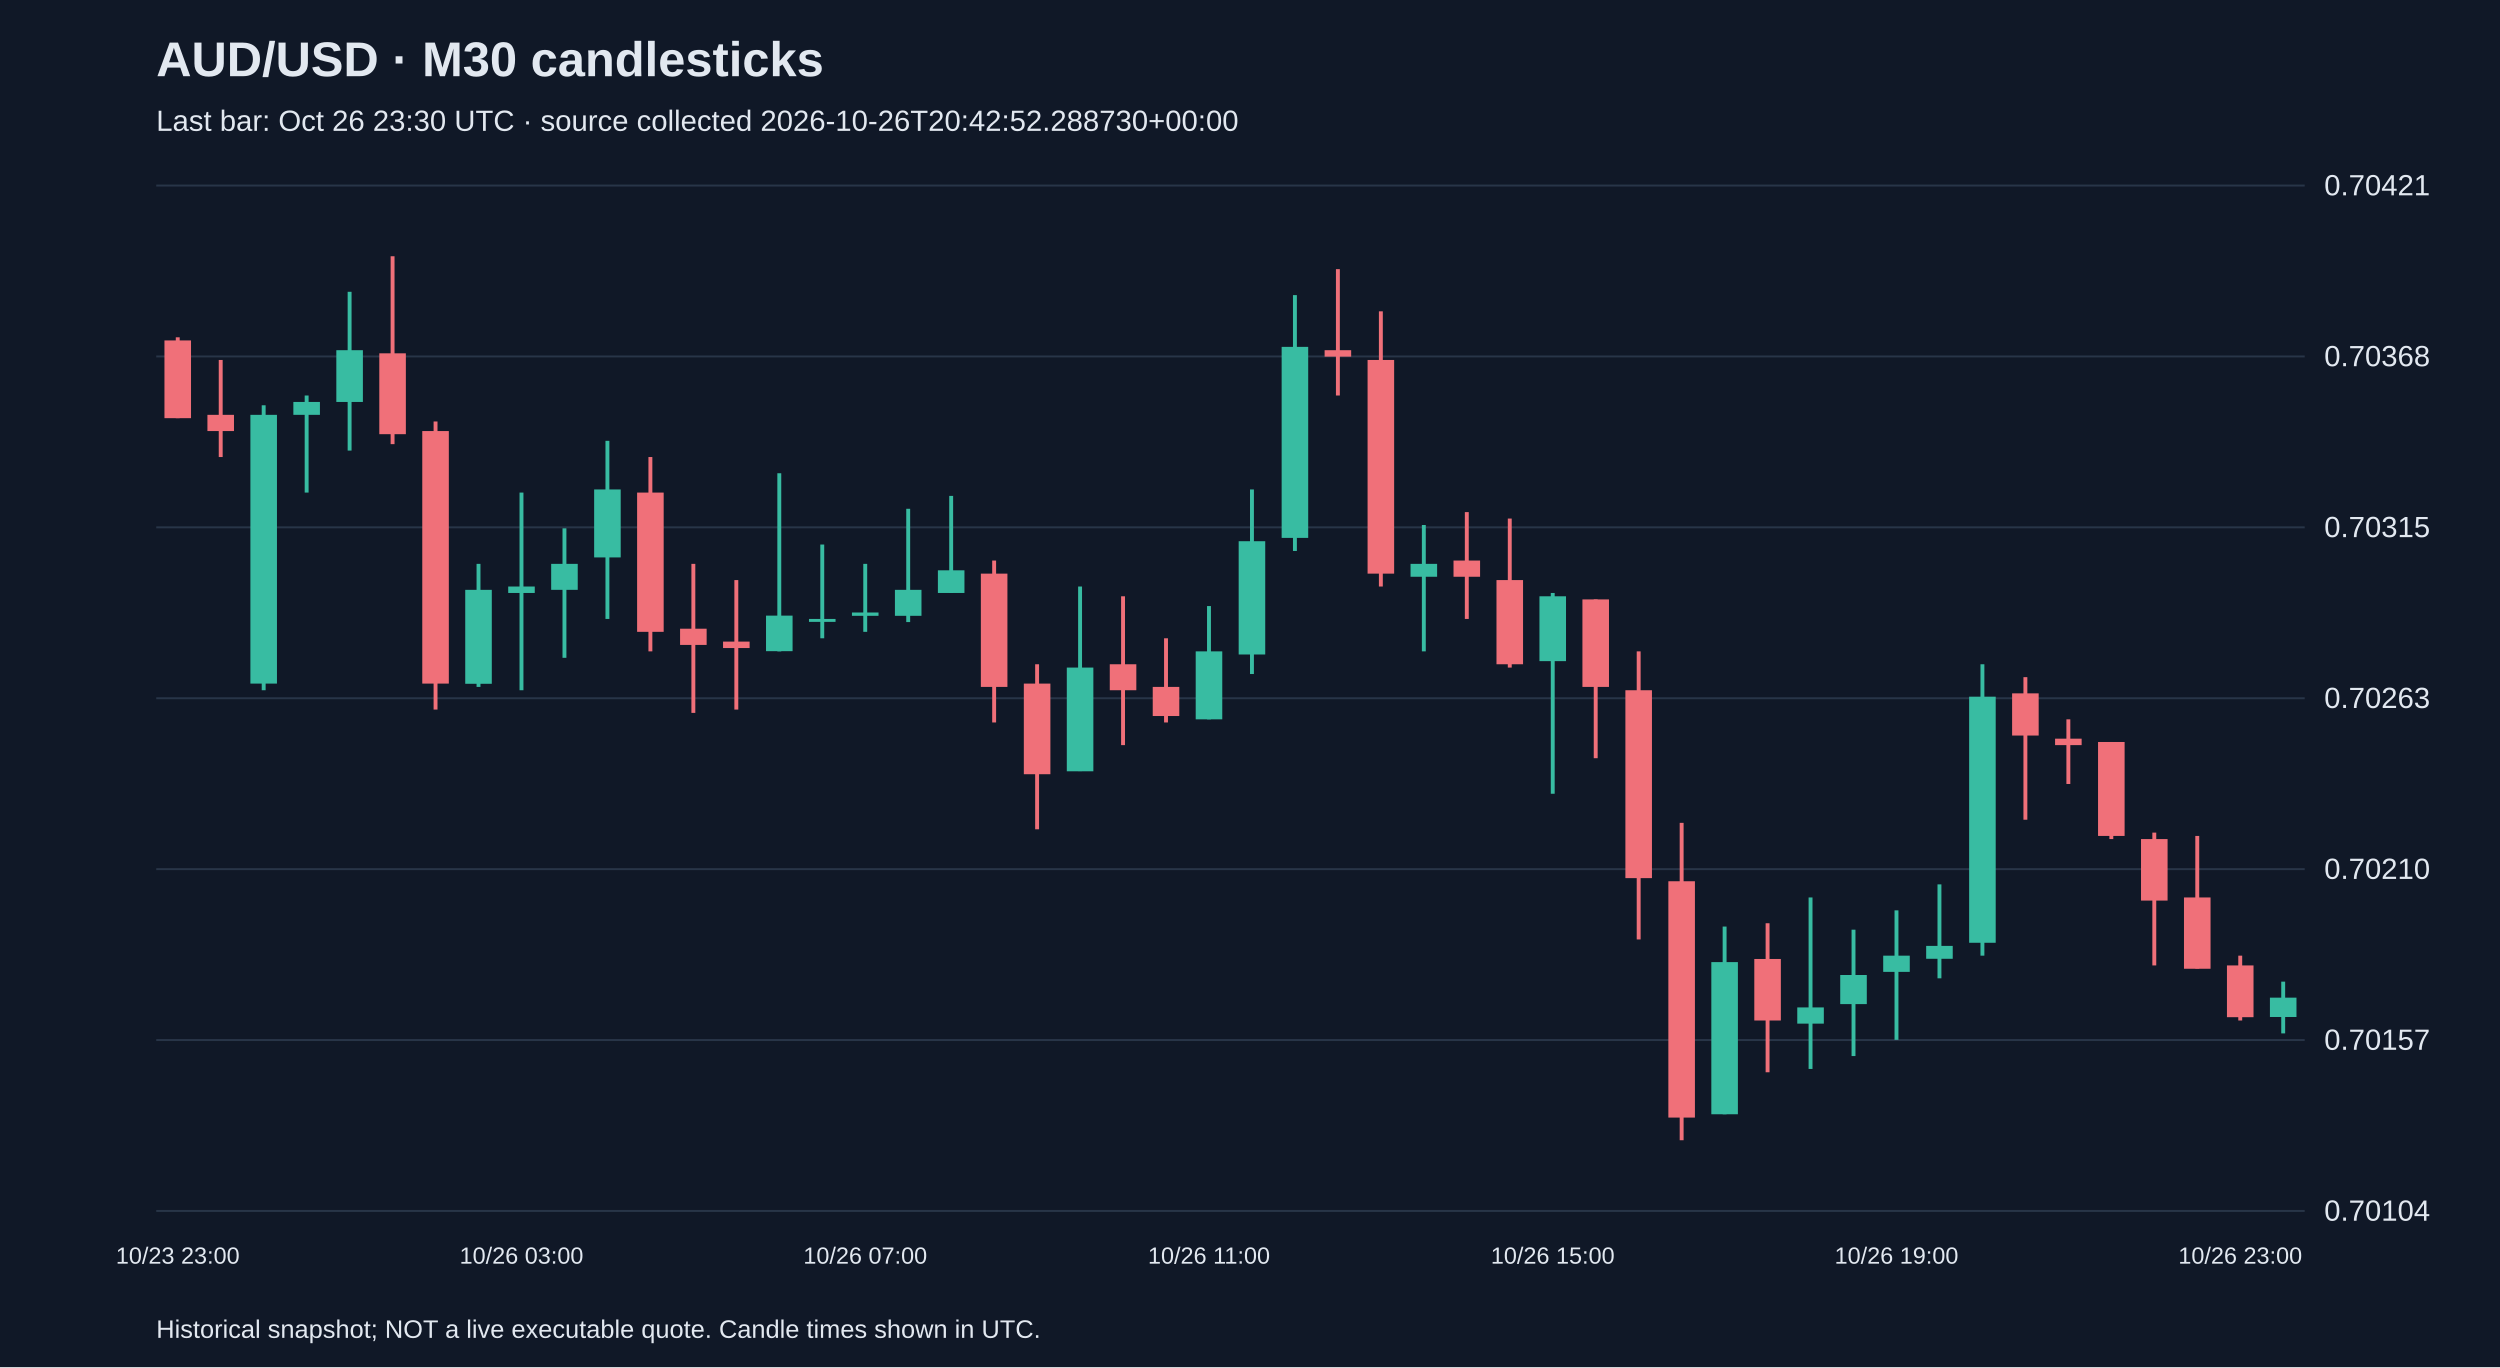
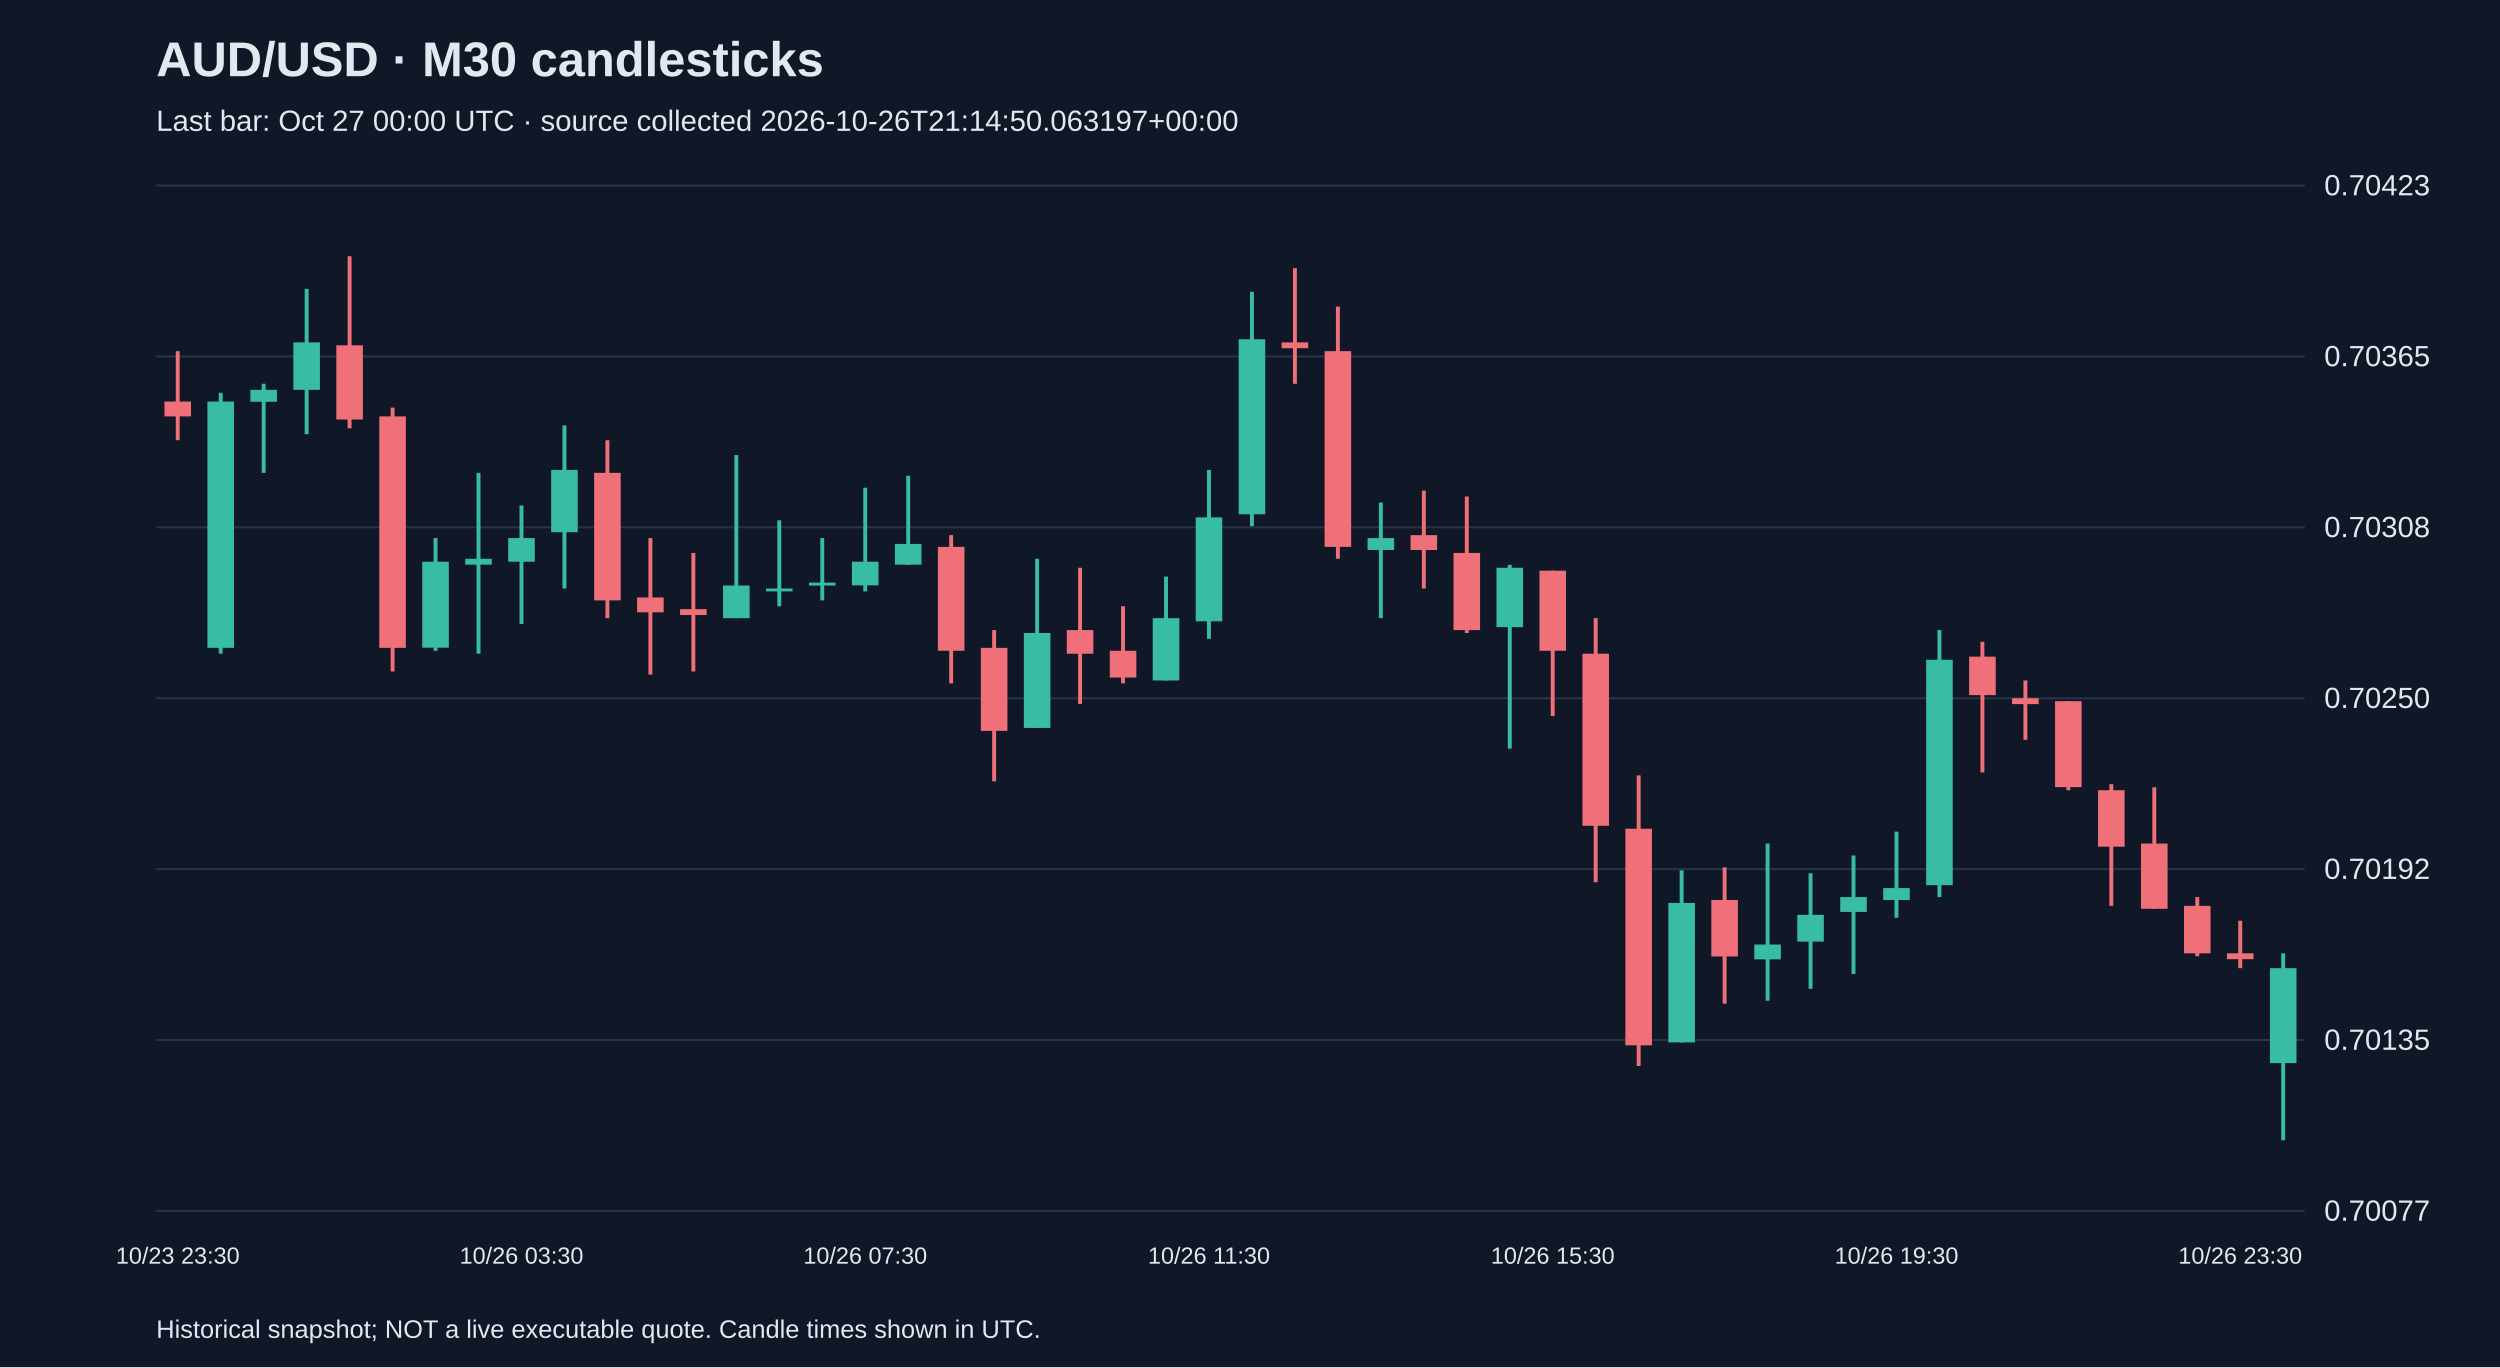
<svg xmlns="http://www.w3.org/2000/svg" viewBox="0 0 1280 700">
  <rect width="100%" height="100%" fill="#101827" />
  <style>text{font-family:Arial,sans-serif;fill:#e2e8f0}</style>
  <text x="80" y="39" font-size="25" font-weight="bold">AUD/USD · M30 candlesticks</text>
-   <text x="80" y="67" font-size="15" fill="#a6b1c5">Last bar: Oct 26 23:30 UTC · source collected 2026-10-26T20:42:52.288730+00:00</text>
+   <text x="80" y="67" font-size="15" fill="#a6b1c5">Last bar: Oct 27 00:00 UTC · source collected 2026-10-26T21:14:50.063197+00:00</text>
  <line x1="80" y1="620.0" x2="1180" y2="620.0" stroke="#283548" />
-   <text x="1190" y="625.0" font-size="15">0.70104</text>
+   <text x="1190" y="625.0" font-size="15">0.70077</text>
  <line x1="80" y1="532.5" x2="1180" y2="532.5" stroke="#283548" />
-   <text x="1190" y="537.5" font-size="15">0.70157</text>
+   <text x="1190" y="537.5" font-size="15">0.70135</text>
  <line x1="80" y1="445.0" x2="1180" y2="445.0" stroke="#283548" />
-   <text x="1190" y="450.0" font-size="15">0.70210</text>
+   <text x="1190" y="450.0" font-size="15">0.70192</text>
  <line x1="80" y1="357.5" x2="1180" y2="357.5" stroke="#283548" />
-   <text x="1190" y="362.5" font-size="15">0.70263</text>
+   <text x="1190" y="362.5" font-size="15">0.70250</text>
  <line x1="80" y1="270.0" x2="1180" y2="270.0" stroke="#283548" />
-   <text x="1190" y="275.0" font-size="15">0.70315</text>
+   <text x="1190" y="275.0" font-size="15">0.70308</text>
  <line x1="80" y1="182.5" x2="1180" y2="182.5" stroke="#283548" />
-   <text x="1190" y="187.5" font-size="15">0.70368</text>
+   <text x="1190" y="187.5" font-size="15">0.70365</text>
  <line x1="80" y1="95.0" x2="1180" y2="95.0" stroke="#283548" />
-   <text x="1190" y="100.0" font-size="15">0.70421</text>
-   <line x1="91.0" y1="172.7" x2="91.0" y2="214.1" stroke="#f07079" stroke-width="2" />
-   <rect x="84.2" y="174.3" width="13.6" height="39.8" fill="#f07079" />
-   <text x="91.0" y="647" text-anchor="middle" font-size="12">10/23 23:00</text>
-   <line x1="113.0" y1="184.3" x2="113.0" y2="234.0" stroke="#f07079" stroke-width="2" />
-   <rect x="106.2" y="212.4" width="13.6" height="8.3" fill="#f07079" />
-   <line x1="135.0" y1="207.5" x2="135.0" y2="353.4" stroke="#38bca2" stroke-width="2" />
-   <rect x="128.2" y="212.4" width="13.6" height="137.6" fill="#38bca2" />
-   <line x1="157.0" y1="202.5" x2="157.0" y2="252.2" stroke="#38bca2" stroke-width="2" />
-   <rect x="150.2" y="205.8" width="13.6" height="6.6" fill="#38bca2" />
-   <line x1="179.0" y1="149.4" x2="179.0" y2="230.7" stroke="#38bca2" stroke-width="2" />
-   <rect x="172.2" y="179.3" width="13.6" height="26.5" fill="#38bca2" />
-   <line x1="201.0" y1="131.2" x2="201.0" y2="227.4" stroke="#f07079" stroke-width="2" />
-   <rect x="194.2" y="180.9" width="13.6" height="41.4" fill="#f07079" />
-   <line x1="223.0" y1="215.8" x2="223.0" y2="363.3" stroke="#f07079" stroke-width="2" />
-   <rect x="216.2" y="220.7" width="13.6" height="129.3" fill="#f07079" />
-   <line x1="245.0" y1="288.7" x2="245.0" y2="351.7" stroke="#38bca2" stroke-width="2" />
-   <rect x="238.2" y="302.0" width="13.6" height="48.1" fill="#38bca2" />
-   <line x1="267.0" y1="252.2" x2="267.0" y2="353.4" stroke="#38bca2" stroke-width="2" />
-   <rect x="260.2" y="300.3" width="13.6" height="3.3" fill="#38bca2" />
-   <text x="267.0" y="647" text-anchor="middle" font-size="12">10/26 03:00</text>
-   <line x1="289.0" y1="270.5" x2="289.0" y2="336.8" stroke="#38bca2" stroke-width="2" />
-   <rect x="282.2" y="288.7" width="13.6" height="13.3" fill="#38bca2" />
-   <line x1="311.0" y1="225.7" x2="311.0" y2="316.9" stroke="#38bca2" stroke-width="2" />
-   <rect x="304.2" y="250.6" width="13.6" height="34.8" fill="#38bca2" />
-   <line x1="333.0" y1="234.0" x2="333.0" y2="333.5" stroke="#f07079" stroke-width="2" />
-   <rect x="326.2" y="252.2" width="13.6" height="71.3" fill="#f07079" />
-   <line x1="355.0" y1="288.7" x2="355.0" y2="365.0" stroke="#f07079" stroke-width="2" />
-   <rect x="348.2" y="321.9" width="13.6" height="8.3" fill="#f07079" />
-   <line x1="377.0" y1="297.0" x2="377.0" y2="363.3" stroke="#f07079" stroke-width="2" />
-   <rect x="370.2" y="328.5" width="13.6" height="3.3" fill="#f07079" />
-   <line x1="399.0" y1="242.3" x2="399.0" y2="333.5" stroke="#38bca2" stroke-width="2" />
-   <rect x="392.2" y="315.2" width="13.6" height="18.2" fill="#38bca2" />
-   <line x1="421.0" y1="278.8" x2="421.0" y2="326.8" stroke="#38bca2" stroke-width="2" />
-   <rect x="414.2" y="316.9" width="13.6" height="1.5" fill="#38bca2" />
-   <line x1="443.0" y1="288.7" x2="443.0" y2="323.5" stroke="#38bca2" stroke-width="2" />
-   <rect x="436.2" y="313.6" width="13.6" height="1.7" fill="#38bca2" />
-   <text x="443.0" y="647" text-anchor="middle" font-size="12">10/26 07:00</text>
-   <line x1="465.0" y1="260.5" x2="465.0" y2="318.5" stroke="#38bca2" stroke-width="2" />
-   <rect x="458.2" y="302.0" width="13.6" height="13.3" fill="#38bca2" />
-   <line x1="487.0" y1="253.9" x2="487.0" y2="303.6" stroke="#38bca2" stroke-width="2" />
-   <rect x="480.2" y="292.0" width="13.6" height="11.6" fill="#38bca2" />
-   <line x1="509.0" y1="287.0" x2="509.0" y2="369.9" stroke="#f07079" stroke-width="2" />
-   <rect x="502.2" y="293.7" width="13.6" height="58.0" fill="#f07079" />
-   <line x1="531.0" y1="340.1" x2="531.0" y2="424.6" stroke="#f07079" stroke-width="2" />
-   <rect x="524.2" y="350.0" width="13.6" height="46.4" fill="#f07079" />
-   <line x1="553.0" y1="300.3" x2="553.0" y2="394.8" stroke="#38bca2" stroke-width="2" />
-   <rect x="546.2" y="341.8" width="13.6" height="53.1" fill="#38bca2" />
-   <line x1="575.0" y1="305.3" x2="575.0" y2="381.5" stroke="#f07079" stroke-width="2" />
-   <rect x="568.2" y="340.1" width="13.6" height="13.3" fill="#f07079" />
-   <line x1="597.0" y1="326.8" x2="597.0" y2="369.9" stroke="#f07079" stroke-width="2" />
-   <rect x="590.2" y="351.7" width="13.6" height="14.9" fill="#f07079" />
-   <line x1="619.0" y1="310.3" x2="619.0" y2="368.3" stroke="#38bca2" stroke-width="2" />
-   <rect x="612.2" y="333.5" width="13.6" height="34.8" fill="#38bca2" />
-   <text x="619.0" y="647" text-anchor="middle" font-size="12">10/26 11:00</text>
-   <line x1="641.0" y1="250.6" x2="641.0" y2="345.1" stroke="#38bca2" stroke-width="2" />
-   <rect x="634.2" y="277.1" width="13.6" height="58.0" fill="#38bca2" />
-   <line x1="663.0" y1="151.1" x2="663.0" y2="282.1" stroke="#38bca2" stroke-width="2" />
-   <rect x="656.2" y="177.6" width="13.6" height="97.8" fill="#38bca2" />
-   <line x1="685.0" y1="137.8" x2="685.0" y2="202.5" stroke="#f07079" stroke-width="2" />
-   <rect x="678.2" y="179.3" width="13.6" height="3.3" fill="#f07079" />
-   <line x1="707.0" y1="159.4" x2="707.0" y2="300.3" stroke="#f07079" stroke-width="2" />
-   <rect x="700.2" y="184.3" width="13.6" height="109.4" fill="#f07079" />
-   <line x1="729.0" y1="268.8" x2="729.0" y2="333.5" stroke="#38bca2" stroke-width="2" />
-   <rect x="722.2" y="288.7" width="13.6" height="6.6" fill="#38bca2" />
-   <line x1="751.0" y1="262.2" x2="751.0" y2="316.9" stroke="#f07079" stroke-width="2" />
-   <rect x="744.2" y="287.0" width="13.6" height="8.3" fill="#f07079" />
-   <line x1="773.0" y1="265.5" x2="773.0" y2="341.8" stroke="#f07079" stroke-width="2" />
-   <rect x="766.2" y="297.0" width="13.6" height="43.1" fill="#f07079" />
-   <line x1="795.0" y1="303.6" x2="795.0" y2="406.4" stroke="#38bca2" stroke-width="2" />
-   <rect x="788.2" y="305.3" width="13.6" height="33.2" fill="#38bca2" />
-   <text x="795.0" y="647" text-anchor="middle" font-size="12">10/26 15:00</text>
-   <line x1="817.0" y1="306.9" x2="817.0" y2="388.2" stroke="#f07079" stroke-width="2" />
-   <rect x="810.2" y="306.9" width="13.6" height="44.8" fill="#f07079" />
-   <line x1="839.0" y1="333.5" x2="839.0" y2="481.0" stroke="#f07079" stroke-width="2" />
-   <rect x="832.2" y="353.4" width="13.6" height="96.2" fill="#f07079" />
-   <line x1="861.0" y1="421.3" x2="861.0" y2="583.8" stroke="#f07079" stroke-width="2" />
-   <rect x="854.2" y="451.2" width="13.6" height="121.0" fill="#f07079" />
-   <line x1="883.0" y1="474.4" x2="883.0" y2="570.5" stroke="#38bca2" stroke-width="2" />
-   <rect x="876.2" y="492.6" width="13.6" height="77.9" fill="#38bca2" />
-   <line x1="905.0" y1="472.7" x2="905.0" y2="549.0" stroke="#f07079" stroke-width="2" />
-   <rect x="898.2" y="491.0" width="13.6" height="31.5" fill="#f07079" />
-   <line x1="927.0" y1="459.5" x2="927.0" y2="547.3" stroke="#38bca2" stroke-width="2" />
-   <rect x="920.2" y="515.8" width="13.6" height="8.3" fill="#38bca2" />
-   <line x1="949.0" y1="476.0" x2="949.0" y2="540.7" stroke="#38bca2" stroke-width="2" />
-   <rect x="942.2" y="499.2" width="13.6" height="14.9" fill="#38bca2" />
-   <line x1="971.0" y1="466.1" x2="971.0" y2="532.4" stroke="#38bca2" stroke-width="2" />
-   <rect x="964.2" y="489.3" width="13.6" height="8.3" fill="#38bca2" />
-   <text x="971.0" y="647" text-anchor="middle" font-size="12">10/26 19:00</text>
-   <line x1="993.0" y1="452.8" x2="993.0" y2="500.9" stroke="#38bca2" stroke-width="2" />
-   <rect x="986.2" y="484.3" width="13.6" height="6.6" fill="#38bca2" />
-   <line x1="1015.0" y1="340.1" x2="1015.0" y2="489.3" stroke="#38bca2" stroke-width="2" />
-   <rect x="1008.2" y="356.7" width="13.6" height="126.0" fill="#38bca2" />
-   <line x1="1037.0" y1="346.7" x2="1037.0" y2="419.7" stroke="#f07079" stroke-width="2" />
-   <rect x="1030.2" y="355.0" width="13.6" height="21.6" fill="#f07079" />
-   <line x1="1059.0" y1="368.3" x2="1059.0" y2="401.4" stroke="#f07079" stroke-width="2" />
-   <rect x="1052.2" y="378.2" width="13.6" height="3.3" fill="#f07079" />
-   <line x1="1081.0" y1="379.9" x2="1081.0" y2="429.6" stroke="#f07079" stroke-width="2" />
-   <rect x="1074.2" y="379.9" width="13.6" height="48.1" fill="#f07079" />
-   <line x1="1103.0" y1="426.3" x2="1103.0" y2="494.3" stroke="#f07079" stroke-width="2" />
-   <rect x="1096.2" y="429.6" width="13.6" height="31.5" fill="#f07079" />
-   <line x1="1125.0" y1="428.0" x2="1125.0" y2="495.9" stroke="#f07079" stroke-width="2" />
-   <rect x="1118.2" y="459.5" width="13.6" height="36.5" fill="#f07079" />
-   <line x1="1147.0" y1="489.3" x2="1147.0" y2="522.5" stroke="#f07079" stroke-width="2" />
-   <rect x="1140.2" y="494.3" width="13.6" height="26.5" fill="#f07079" />
-   <text x="1147.0" y="647" text-anchor="middle" font-size="12">10/26 23:00</text>
-   <line x1="1169.0" y1="502.6" x2="1169.0" y2="529.1" stroke="#38bca2" stroke-width="2" />
-   <rect x="1162.2" y="510.8" width="13.6" height="9.9" fill="#38bca2" />
+   <text x="1190" y="100.0" font-size="15">0.70423</text>
+   <line x1="91.0" y1="179.8" x2="91.0" y2="225.4" stroke="#f07079" stroke-width="2" />
+   <rect x="84.2" y="205.6" width="13.6" height="7.6" fill="#f07079" />
+   <text x="91.0" y="647" text-anchor="middle" font-size="12">10/23 23:30</text>
+   <line x1="113.0" y1="201.1" x2="113.0" y2="334.7" stroke="#38bca2" stroke-width="2" />
+   <rect x="106.2" y="205.6" width="13.6" height="126.1" fill="#38bca2" />
+   <line x1="135.0" y1="196.5" x2="135.0" y2="242.1" stroke="#38bca2" stroke-width="2" />
+   <rect x="128.2" y="199.6" width="13.6" height="6.1" fill="#38bca2" />
+   <line x1="157.0" y1="147.9" x2="157.0" y2="222.3" stroke="#38bca2" stroke-width="2" />
+   <rect x="150.2" y="175.3" width="13.6" height="24.3" fill="#38bca2" />
+   <line x1="179.0" y1="131.2" x2="179.0" y2="219.3" stroke="#f07079" stroke-width="2" />
+   <rect x="172.2" y="176.8" width="13.6" height="38.0" fill="#f07079" />
+   <line x1="201.0" y1="208.7" x2="201.0" y2="343.8" stroke="#f07079" stroke-width="2" />
+   <rect x="194.2" y="213.2" width="13.6" height="118.5" fill="#f07079" />
+   <line x1="223.0" y1="275.5" x2="223.0" y2="333.2" stroke="#38bca2" stroke-width="2" />
+   <rect x="216.2" y="287.6" width="13.6" height="44.0" fill="#38bca2" />
+   <line x1="245.0" y1="242.1" x2="245.0" y2="334.7" stroke="#38bca2" stroke-width="2" />
+   <rect x="238.2" y="286.1" width="13.6" height="3.0" fill="#38bca2" />
+   <line x1="267.0" y1="258.8" x2="267.0" y2="319.5" stroke="#38bca2" stroke-width="2" />
+   <rect x="260.2" y="275.5" width="13.6" height="12.1" fill="#38bca2" />
+   <text x="267.0" y="647" text-anchor="middle" font-size="12">10/26 03:30</text>
+   <line x1="289.0" y1="217.8" x2="289.0" y2="301.3" stroke="#38bca2" stroke-width="2" />
+   <rect x="282.2" y="240.6" width="13.6" height="31.9" fill="#38bca2" />
+   <line x1="311.0" y1="225.4" x2="311.0" y2="316.5" stroke="#f07079" stroke-width="2" />
+   <rect x="304.2" y="242.1" width="13.6" height="65.3" fill="#f07079" />
+   <line x1="333.0" y1="275.5" x2="333.0" y2="345.4" stroke="#f07079" stroke-width="2" />
+   <rect x="326.2" y="305.9" width="13.6" height="7.6" fill="#f07079" />
+   <line x1="355.0" y1="283.1" x2="355.0" y2="343.8" stroke="#f07079" stroke-width="2" />
+   <rect x="348.2" y="311.9" width="13.6" height="3.0" fill="#f07079" />
+   <line x1="377.0" y1="233.0" x2="377.0" y2="316.5" stroke="#38bca2" stroke-width="2" />
+   <rect x="370.2" y="299.8" width="13.6" height="16.7" fill="#38bca2" />
+   <line x1="399.0" y1="266.4" x2="399.0" y2="310.4" stroke="#38bca2" stroke-width="2" />
+   <rect x="392.2" y="301.3" width="13.6" height="1.5" fill="#38bca2" />
+   <line x1="421.0" y1="275.5" x2="421.0" y2="307.4" stroke="#38bca2" stroke-width="2" />
+   <rect x="414.2" y="298.3" width="13.6" height="1.5" fill="#38bca2" />
+   <line x1="443.0" y1="249.7" x2="443.0" y2="302.8" stroke="#38bca2" stroke-width="2" />
+   <rect x="436.2" y="287.6" width="13.6" height="12.1" fill="#38bca2" />
+   <text x="443.0" y="647" text-anchor="middle" font-size="12">10/26 07:30</text>
+   <line x1="465.0" y1="243.6" x2="465.0" y2="289.2" stroke="#38bca2" stroke-width="2" />
+   <rect x="458.2" y="278.5" width="13.6" height="10.6" fill="#38bca2" />
+   <line x1="487.0" y1="274.0" x2="487.0" y2="349.9" stroke="#f07079" stroke-width="2" />
+   <rect x="480.2" y="280.0" width="13.6" height="53.2" fill="#f07079" />
+   <line x1="509.0" y1="322.6" x2="509.0" y2="400.0" stroke="#f07079" stroke-width="2" />
+   <rect x="502.2" y="331.7" width="13.6" height="42.5" fill="#f07079" />
+   <line x1="531.0" y1="286.1" x2="531.0" y2="372.7" stroke="#38bca2" stroke-width="2" />
+   <rect x="524.2" y="324.1" width="13.6" height="48.6" fill="#38bca2" />
+   <line x1="553.0" y1="290.7" x2="553.0" y2="360.5" stroke="#f07079" stroke-width="2" />
+   <rect x="546.2" y="322.6" width="13.6" height="12.1" fill="#f07079" />
+   <line x1="575.0" y1="310.4" x2="575.0" y2="349.9" stroke="#f07079" stroke-width="2" />
+   <rect x="568.2" y="333.2" width="13.6" height="13.7" fill="#f07079" />
+   <line x1="597.0" y1="295.2" x2="597.0" y2="348.4" stroke="#38bca2" stroke-width="2" />
+   <rect x="590.2" y="316.5" width="13.6" height="31.9" fill="#38bca2" />
+   <line x1="619.0" y1="240.6" x2="619.0" y2="327.1" stroke="#38bca2" stroke-width="2" />
+   <rect x="612.2" y="264.9" width="13.6" height="53.2" fill="#38bca2" />
+   <text x="619.0" y="647" text-anchor="middle" font-size="12">10/26 11:30</text>
+   <line x1="641.0" y1="149.4" x2="641.0" y2="269.4" stroke="#38bca2" stroke-width="2" />
+   <rect x="634.2" y="173.7" width="13.6" height="89.6" fill="#38bca2" />
+   <line x1="663.0" y1="137.3" x2="663.0" y2="196.5" stroke="#f07079" stroke-width="2" />
+   <rect x="656.2" y="175.3" width="13.6" height="3.0" fill="#f07079" />
+   <line x1="685.0" y1="157.0" x2="685.0" y2="286.1" stroke="#f07079" stroke-width="2" />
+   <rect x="678.2" y="179.8" width="13.6" height="100.2" fill="#f07079" />
+   <line x1="707.0" y1="257.3" x2="707.0" y2="316.5" stroke="#38bca2" stroke-width="2" />
+   <rect x="700.2" y="275.5" width="13.6" height="6.1" fill="#38bca2" />
+   <line x1="729.0" y1="251.2" x2="729.0" y2="301.3" stroke="#f07079" stroke-width="2" />
+   <rect x="722.2" y="274.0" width="13.6" height="7.6" fill="#f07079" />
+   <line x1="751.0" y1="254.2" x2="751.0" y2="324.1" stroke="#f07079" stroke-width="2" />
+   <rect x="744.2" y="283.1" width="13.6" height="39.5" fill="#f07079" />
+   <line x1="773.0" y1="289.2" x2="773.0" y2="383.3" stroke="#38bca2" stroke-width="2" />
+   <rect x="766.2" y="290.7" width="13.6" height="30.4" fill="#38bca2" />
+   <line x1="795.0" y1="292.2" x2="795.0" y2="366.6" stroke="#f07079" stroke-width="2" />
+   <rect x="788.2" y="292.2" width="13.6" height="41.0" fill="#f07079" />
+   <text x="795.0" y="647" text-anchor="middle" font-size="12">10/26 15:30</text>
+   <line x1="817.0" y1="316.5" x2="817.0" y2="451.7" stroke="#f07079" stroke-width="2" />
+   <rect x="810.2" y="334.7" width="13.6" height="88.1" fill="#f07079" />
+   <line x1="839.0" y1="397.0" x2="839.0" y2="545.8" stroke="#f07079" stroke-width="2" />
+   <rect x="832.2" y="424.3" width="13.6" height="110.9" fill="#f07079" />
+   <line x1="861.0" y1="445.6" x2="861.0" y2="533.7" stroke="#38bca2" stroke-width="2" />
+   <rect x="854.2" y="462.3" width="13.6" height="71.4" fill="#38bca2" />
+   <line x1="883.0" y1="444.1" x2="883.0" y2="513.9" stroke="#f07079" stroke-width="2" />
+   <rect x="876.2" y="460.8" width="13.6" height="28.9" fill="#f07079" />
+   <line x1="905.0" y1="431.9" x2="905.0" y2="512.4" stroke="#38bca2" stroke-width="2" />
+   <rect x="898.2" y="483.6" width="13.6" height="7.6" fill="#38bca2" />
+   <line x1="927.0" y1="447.1" x2="927.0" y2="506.3" stroke="#38bca2" stroke-width="2" />
+   <rect x="920.2" y="468.4" width="13.6" height="13.7" fill="#38bca2" />
+   <line x1="949.0" y1="438.0" x2="949.0" y2="498.7" stroke="#38bca2" stroke-width="2" />
+   <rect x="942.2" y="459.3" width="13.6" height="7.6" fill="#38bca2" />
+   <line x1="971.0" y1="425.8" x2="971.0" y2="469.9" stroke="#38bca2" stroke-width="2" />
+   <rect x="964.2" y="454.7" width="13.6" height="6.1" fill="#38bca2" />
+   <text x="971.0" y="647" text-anchor="middle" font-size="12">10/26 19:30</text>
+   <line x1="993.0" y1="322.6" x2="993.0" y2="459.3" stroke="#38bca2" stroke-width="2" />
+   <rect x="986.2" y="337.8" width="13.6" height="115.4" fill="#38bca2" />
+   <line x1="1015.0" y1="328.6" x2="1015.0" y2="395.5" stroke="#f07079" stroke-width="2" />
+   <rect x="1008.2" y="336.2" width="13.6" height="19.7" fill="#f07079" />
+   <line x1="1037.0" y1="348.4" x2="1037.0" y2="378.8" stroke="#f07079" stroke-width="2" />
+   <rect x="1030.2" y="357.5" width="13.6" height="3.0" fill="#f07079" />
+   <line x1="1059.0" y1="359.0" x2="1059.0" y2="404.6" stroke="#f07079" stroke-width="2" />
+   <rect x="1052.2" y="359.0" width="13.6" height="44.0" fill="#f07079" />
+   <line x1="1081.0" y1="401.5" x2="1081.0" y2="463.8" stroke="#f07079" stroke-width="2" />
+   <rect x="1074.2" y="404.6" width="13.6" height="28.9" fill="#f07079" />
+   <line x1="1103.0" y1="403.1" x2="1103.0" y2="465.3" stroke="#f07079" stroke-width="2" />
+   <rect x="1096.2" y="431.9" width="13.6" height="33.4" fill="#f07079" />
+   <line x1="1125.0" y1="459.3" x2="1125.0" y2="489.6" stroke="#f07079" stroke-width="2" />
+   <rect x="1118.2" y="463.8" width="13.6" height="24.3" fill="#f07079" />
+   <line x1="1147.0" y1="471.4" x2="1147.0" y2="495.7" stroke="#f07079" stroke-width="2" />
+   <rect x="1140.2" y="488.1" width="13.6" height="3.0" fill="#f07079" />
+   <text x="1147.0" y="647" text-anchor="middle" font-size="12">10/26 23:30</text>
+   <line x1="1169.0" y1="488.1" x2="1169.0" y2="583.8" stroke="#38bca2" stroke-width="2" />
+   <rect x="1162.2" y="495.7" width="13.6" height="48.6" fill="#38bca2" />
  <text x="80" y="685" font-size="13">Historical snapshot; NOT a live executable quote. Candle times shown in UTC.</text>
</svg>
